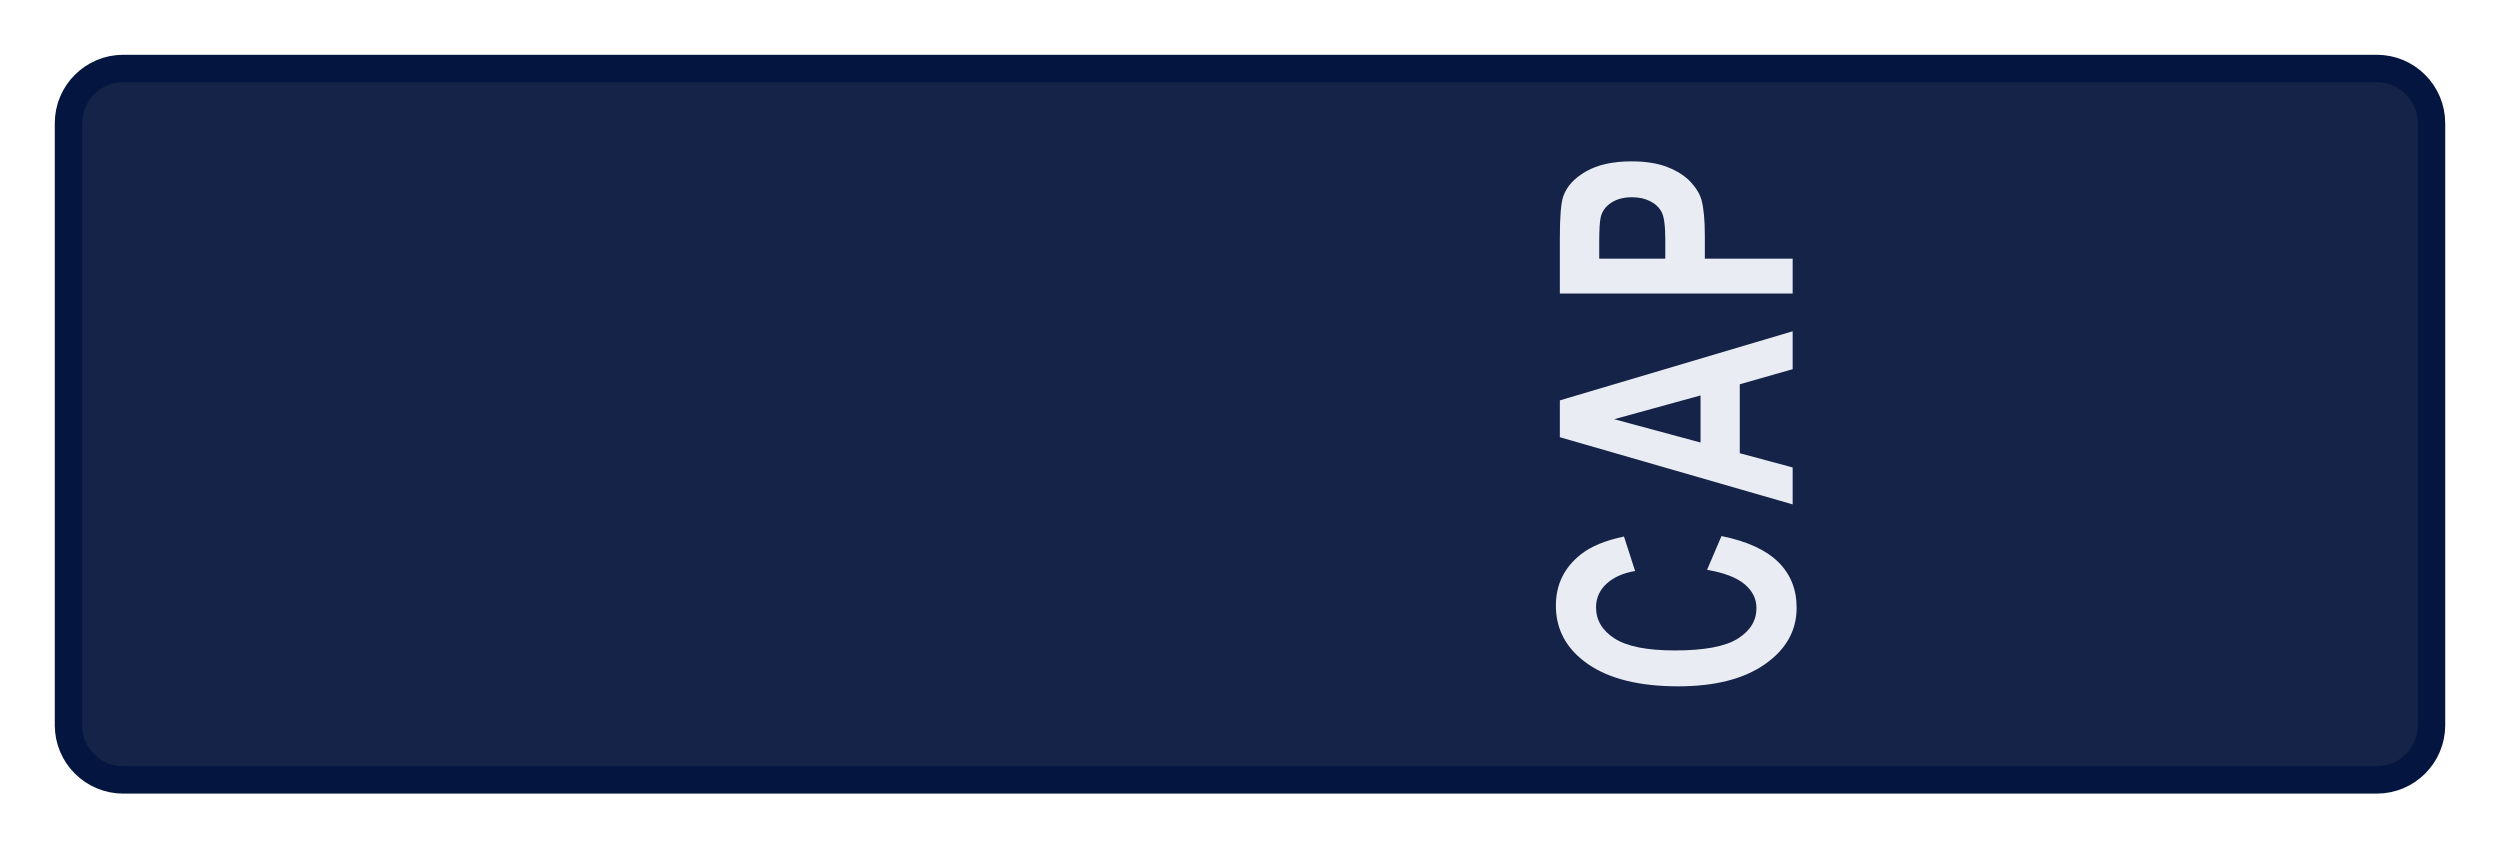
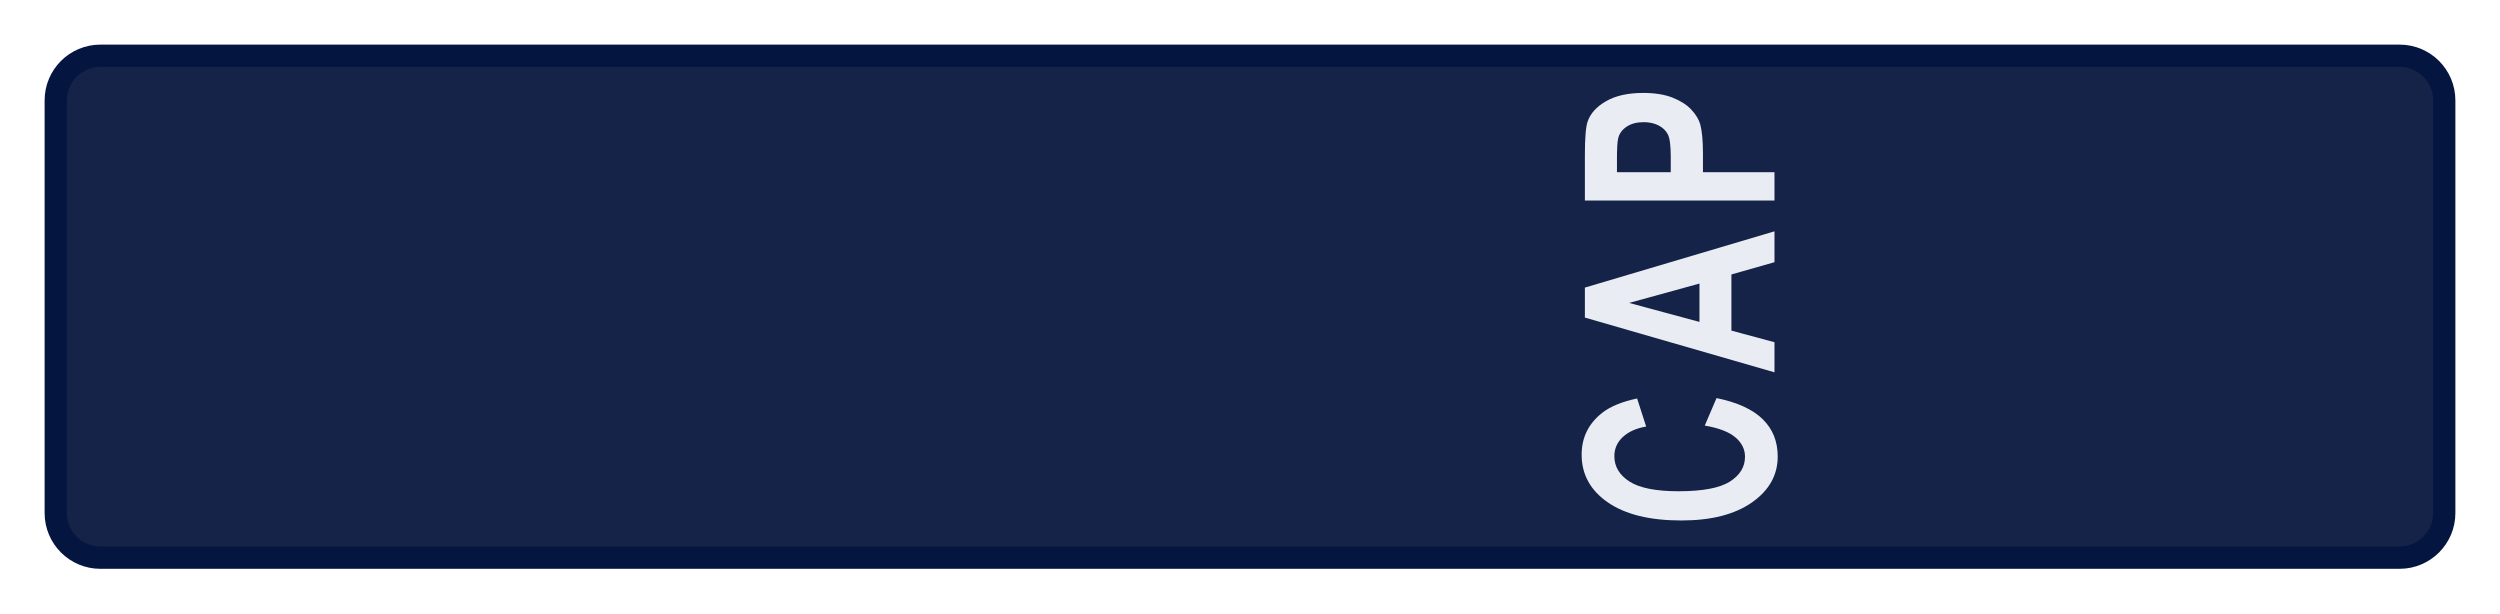
- <svg xmlns="http://www.w3.org/2000/svg" width="3.651in" height="1.239in" viewBox="0 0 365.1 123.9" data-asset-id="garment-aviator-epaulet-top-female-cadet-officer-right" data-source="original" data-units="0.01in">
+ <svg xmlns="http://www.w3.org/2000/svg" width="4.483in" height="1.1in" viewBox="0 0 448.3 110" data-asset-id="garment-aviator-epaulet-top-female-cadet-officer-right" data-source="original" data-units="0.01in">
  <defs>
    <linearGradient id="garment-aviator-epaulet-top-female-cadet-officer-right__coatShade" gradientUnits="userSpaceOnUse" x1="-12" y1="0" x2="12" y2="0">
      <stop offset="0" stop-color="#000" stop-opacity=".30" />
      <stop offset=".12" stop-color="#000" stop-opacity=".08" />
      <stop offset=".3" stop-color="#000" stop-opacity="0" />
      <stop offset=".7" stop-color="#000" stop-opacity="0" />
      <stop offset=".88" stop-color="#000" stop-opacity=".08" />
      <stop offset="1" stop-color="#000" stop-opacity=".30" />
    </linearGradient>
    <linearGradient id="garment-aviator-epaulet-top-female-cadet-officer-right__topLight" x1="0" y1="0" x2="0" y2="1">
      <stop offset="0" stop-color="#fff" stop-opacity=".10" />
      <stop offset="1" stop-color="#fff" stop-opacity="0" />
    </linearGradient>
    <radialGradient id="garment-aviator-epaulet-top-female-cadet-officer-right__btn" cx=".4" cy=".35" r=".8">
      <stop offset="0" stop-color="#ffffff" />
      <stop offset=".6" stop-color="#cfd3da" />
      <stop offset="1" stop-color="#8d939e" />
    </radialGradient>
    <linearGradient id="garment-aviator-epaulet-top-female-cadet-officer-right__collarIn" x1="0" y1="0" x2="0" y2="1">
      <stop offset="0" stop-color="#7e8bb8" />
      <stop offset="1" stop-color="#b3bcdc" />
    </linearGradient>
    <linearGradient id="garment-aviator-epaulet-top-female-cadet-officer-right__plate" x1="0" y1="0" x2="0" y2="1">
      <stop offset="0" stop-color="#e4e6ea" />
      <stop offset="1" stop-color="#a9aeb8" />
    </linearGradient>
  </defs>
  <g id="garment-aviator-epaulet-top-female-cadet-officer-right__art" transform="translate(10.000 10.000) scale(100.000)">
    <g id="garment-aviator-epaulet-top-female-cadet-officer-right__epaulet-sleeve-top">
-       <rect id="garment-aviator-epaulet-top-female-cadet-officer-right__sleeve-body" x="0" y="0" width="3.451" height="1.039" rx=".08" fill="#142347" stroke="#041640" stroke-width=".04" />
-       <g transform="translate(2.347 0.519) rotate(-90) translate(-2.347 -0.519)">
-         <g fill="#e9ecf2" transform="translate(1.947 0.690) scale(0.00352 0.00475)">
+       <rect id="garment-aviator-epaulet-top-female-cadet-officer-right__sleeve-body" x="0" y="0" width="4.283" height="0.900" rx=".08" fill="#142347" stroke="#041640" stroke-width=".04" />
+       <g transform="translate(2.912 0.450) rotate(-90) translate(-2.912 -0.450)">
+         <g fill="#e9ecf2" transform="translate(2.512 0.620) scale(0.00352 0.00475)">
          <path transform="translate(0.000 0)" d="M53.08,-26.32L67.09,-21.88Q63.87,-10.16 56.37,-4.47Q48.88,1.22 37.35,1.22Q23.10,1.22 13.92,-8.52Q4.74,-18.26 4.74,-35.16Q4.74,-53.03 13.96,-62.92Q23.19,-72.80 38.23,-72.80Q51.37,-72.80 59.57,-65.04Q64.45,-60.45 66.89,-51.86L52.59,-48.44Q51.32,-54.00 47.29,-57.23Q43.26,-60.45 37.50,-60.45Q29.54,-60.45 24.58,-54.74Q19.63,-49.02 19.63,-36.23Q19.63,-22.66 24.51,-16.89Q29.39,-11.13 37.21,-11.13Q42.97,-11.13 47.12,-14.79Q51.27,-18.46 53.08,-26.32Z" />
          <path transform="translate(80.217 0)" d="M71.83,-0.00L56.10,-0.00L49.85,-16.26L21.24,-16.26L15.33,-0.00L0.00,-0.00L27.88,-71.58L43.16,-71.58ZM45.21,-28.32L35.35,-54.88L25.68,-28.32Z" />
          <path transform="translate(160.434 0)" d="M7.28,-0.00L7.28,-71.58L30.47,-71.58Q43.65,-71.58 47.66,-70.51Q53.81,-68.90 57.96,-63.50Q62.11,-58.11 62.11,-49.56Q62.11,-42.97 59.72,-38.48Q57.32,-33.98 53.64,-31.42Q49.95,-28.86 46.14,-28.03Q40.97,-27.00 31.15,-27.00L21.73,-27.00L21.73,-0.00ZM21.73,-59.47L21.73,-39.16L29.64,-39.16Q38.18,-39.16 41.06,-40.28Q43.95,-41.41 45.58,-43.80Q47.22,-46.19 47.22,-49.37Q47.22,-53.27 44.92,-55.81Q42.63,-58.35 39.11,-58.98Q36.52,-59.47 28.71,-59.47Z" />
        </g>
      </g>
    </g>
  </g>
</svg>
